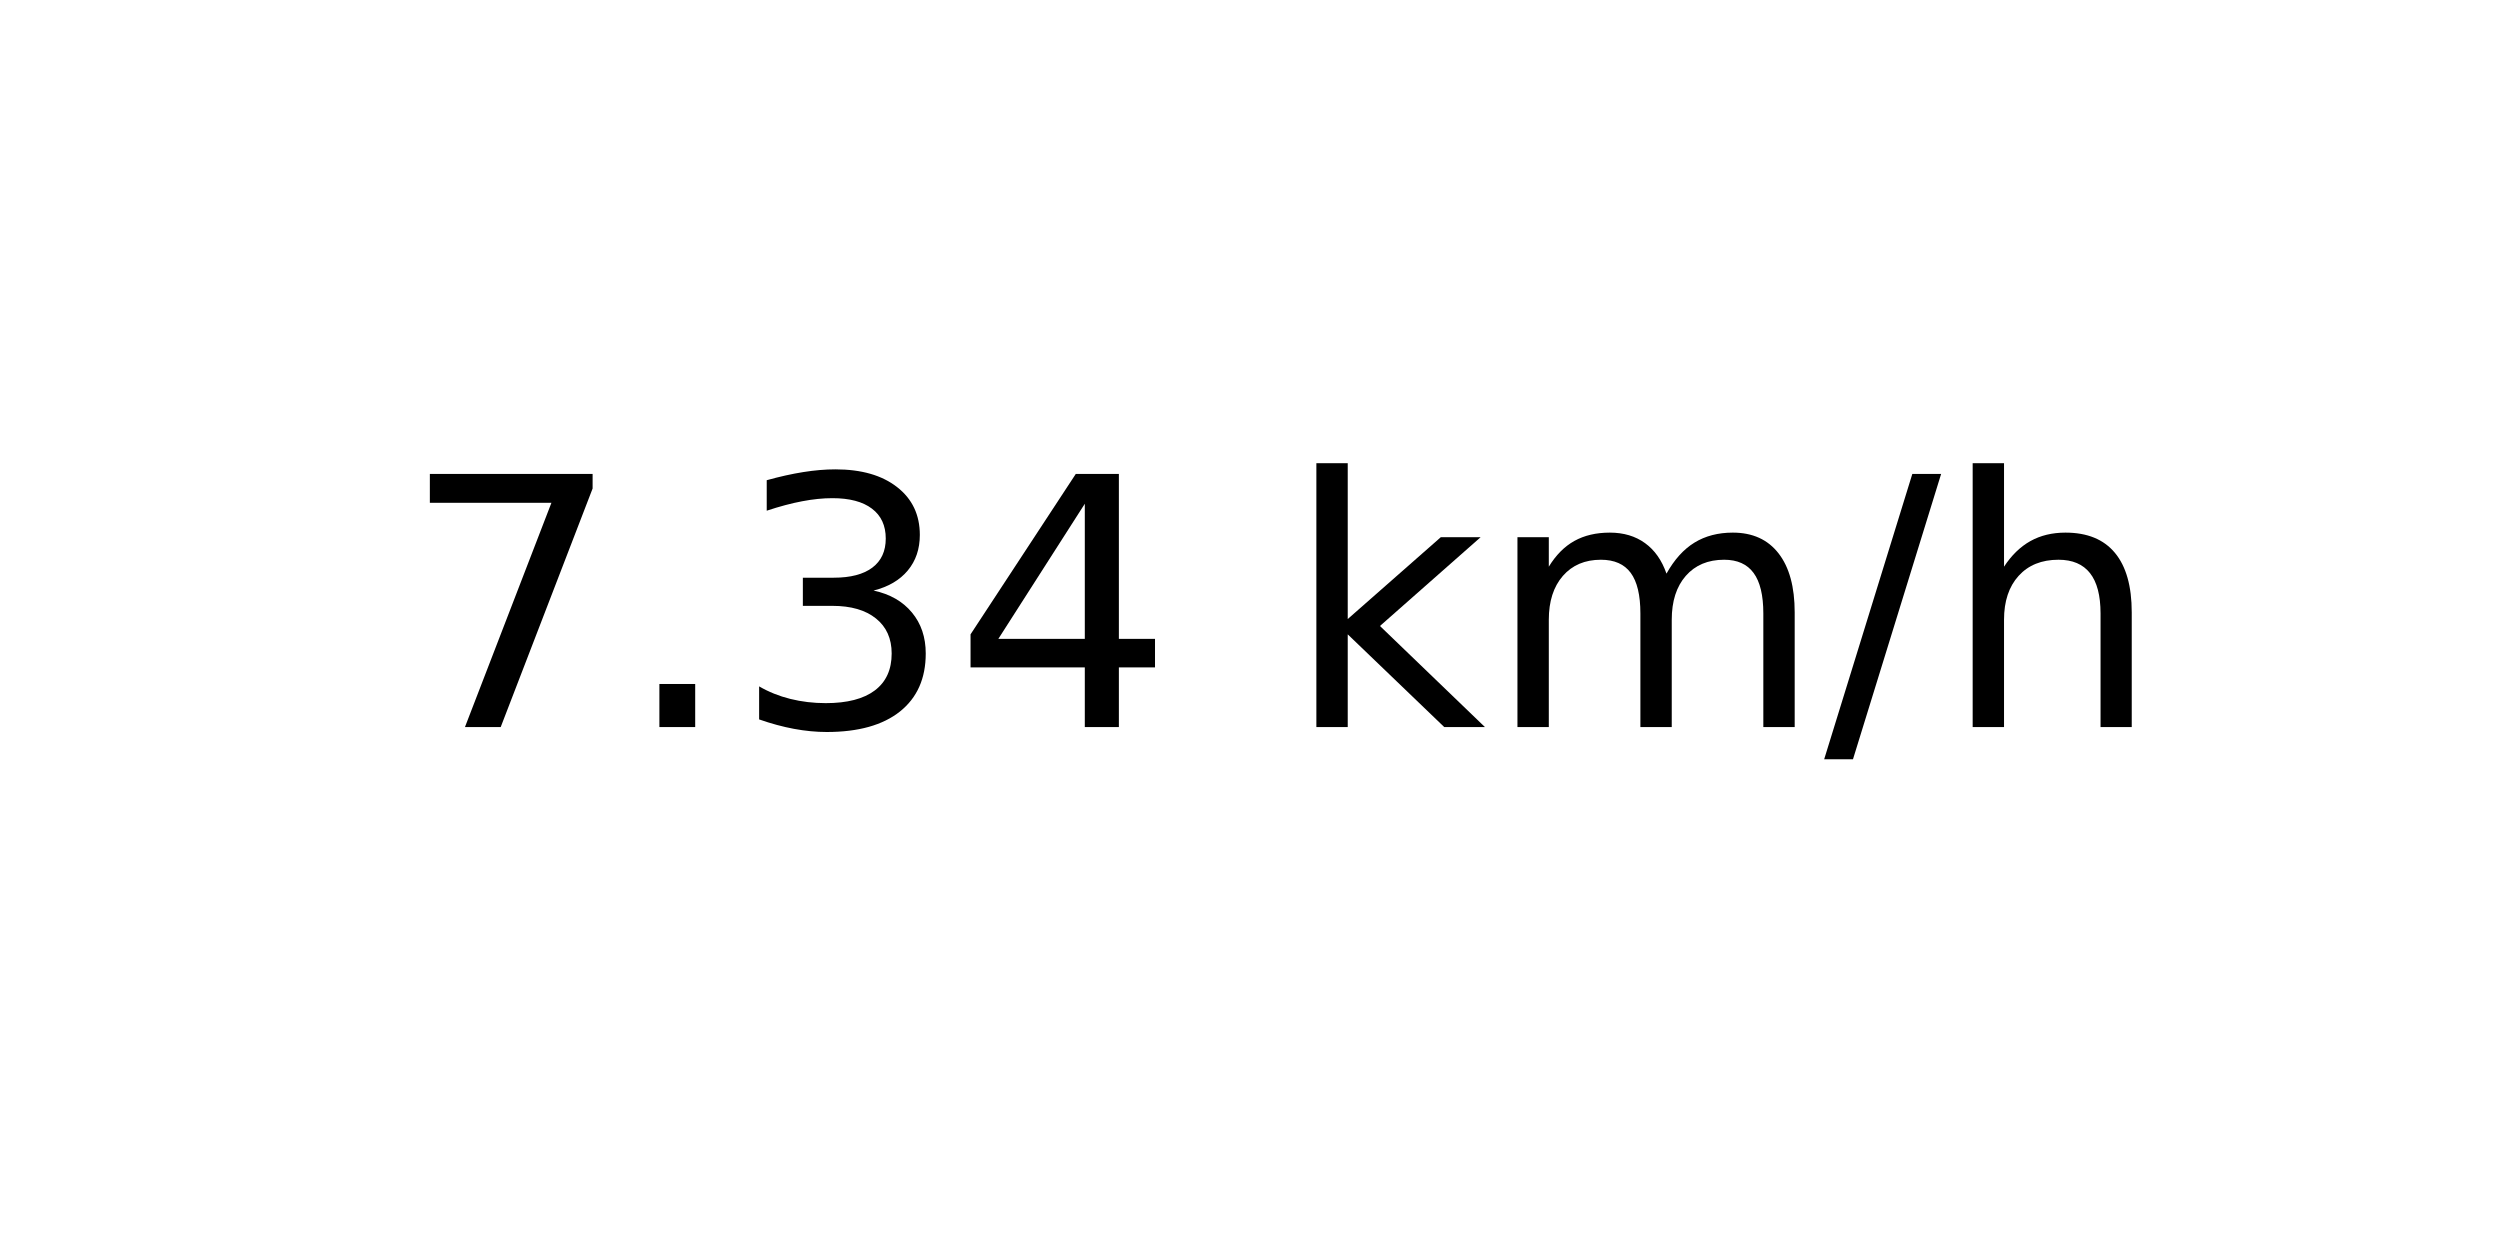
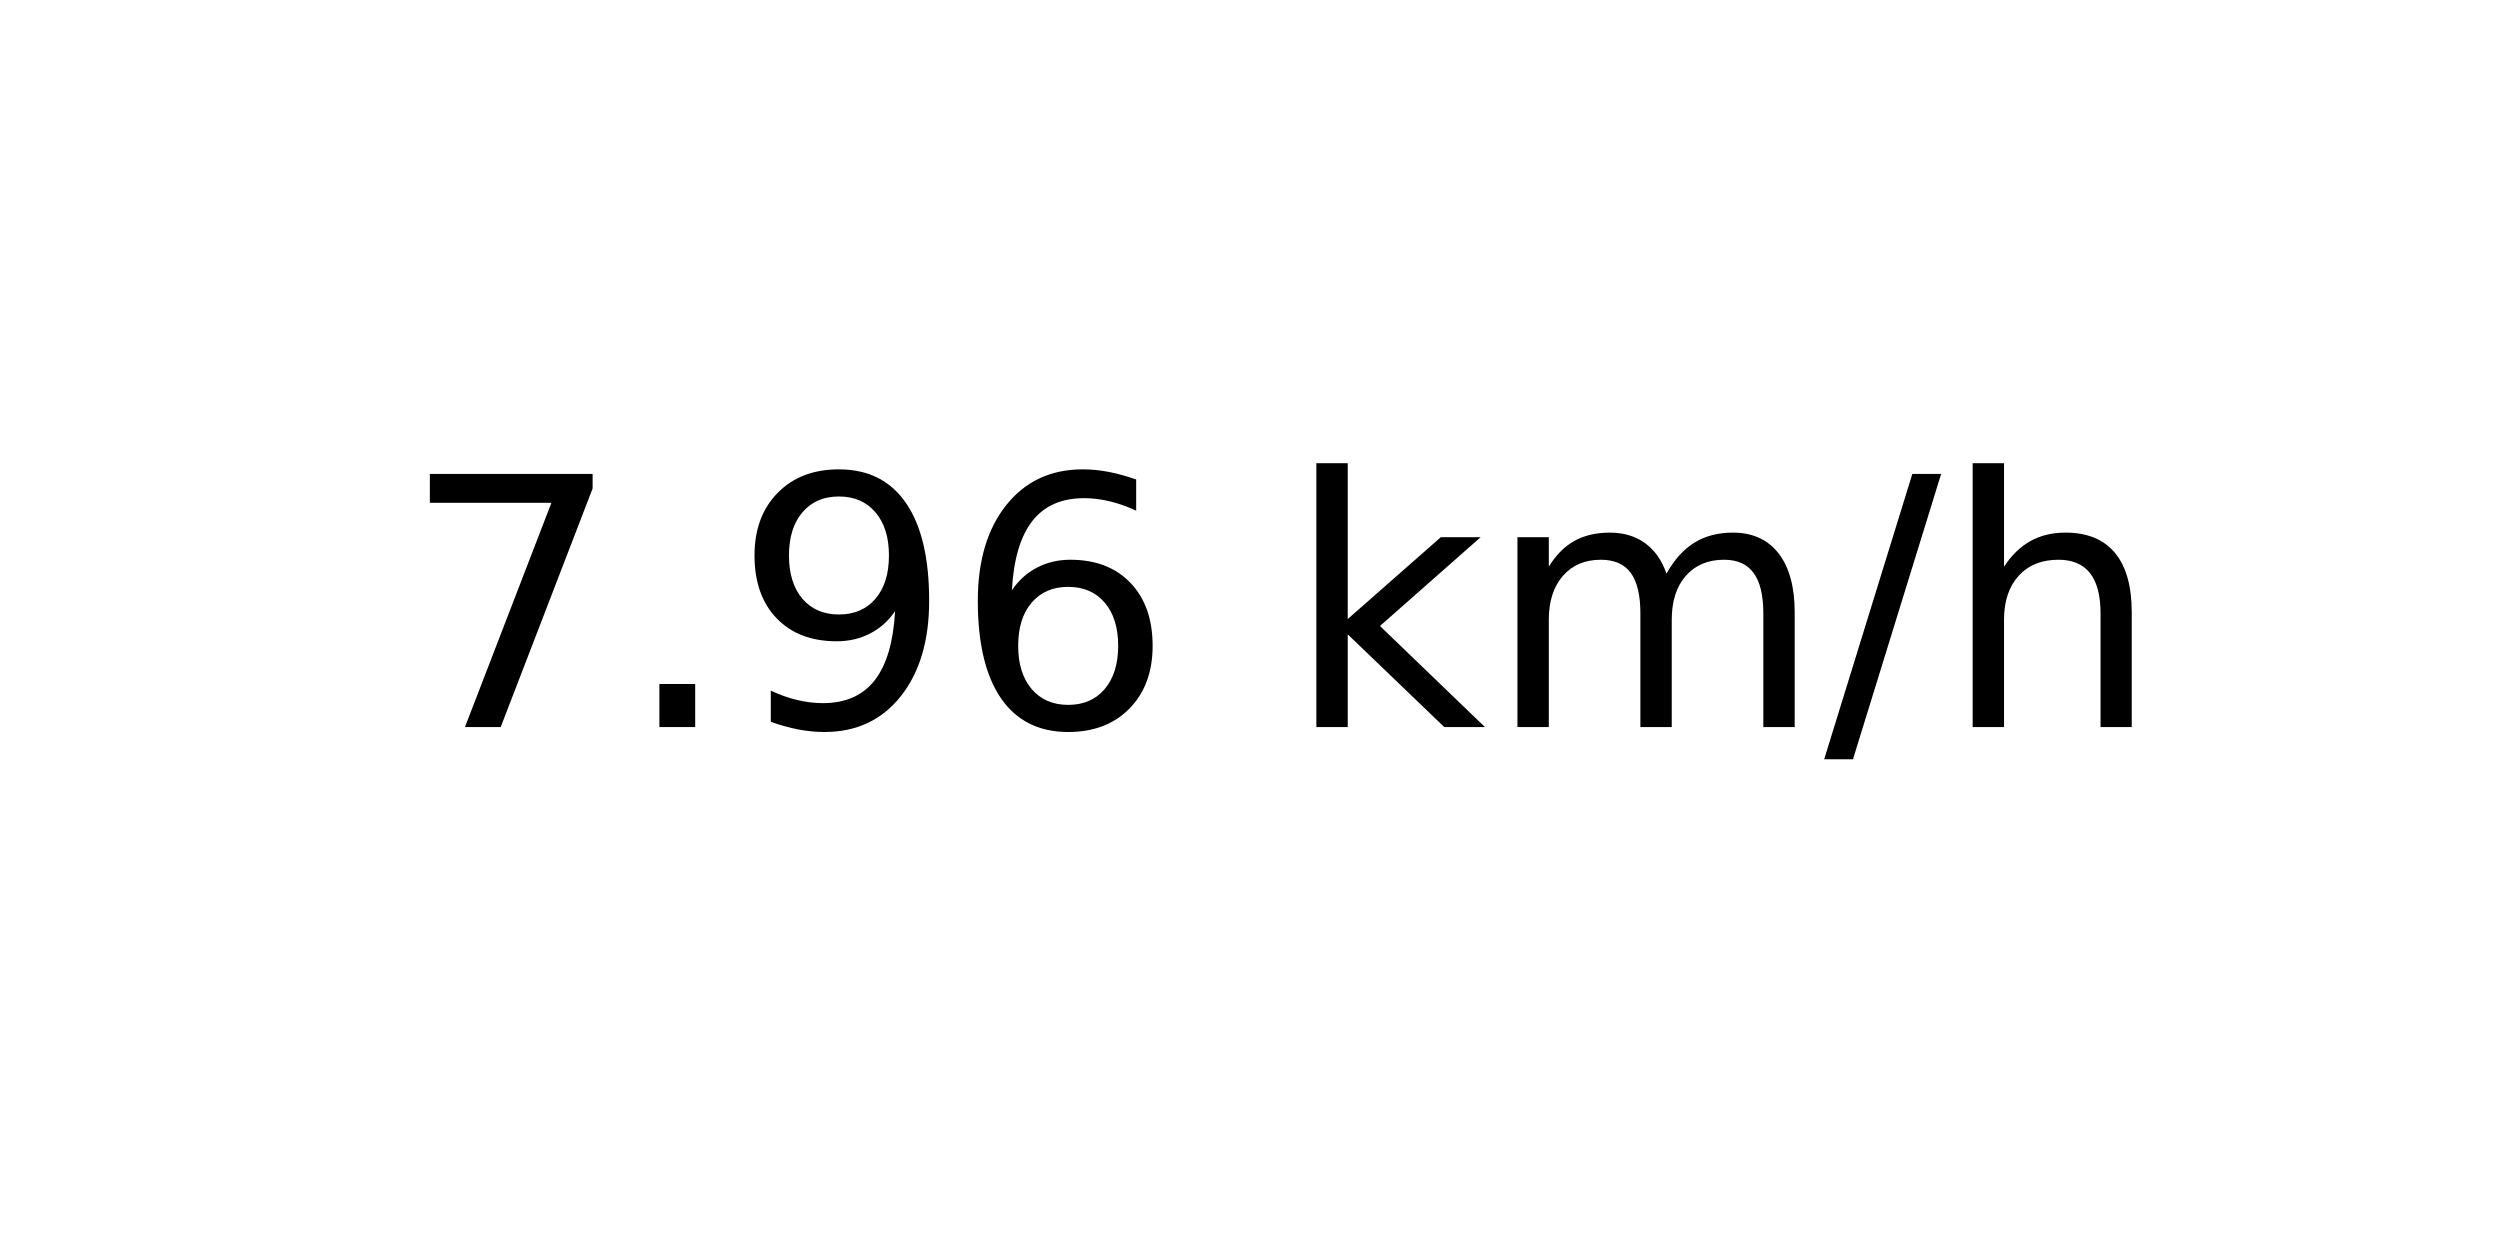
<svg xmlns="http://www.w3.org/2000/svg" xmlns:xlink="http://www.w3.org/1999/xlink" width="72pt" height="36pt" viewBox="0 0 72 36" version="1.1">
  <defs>
    <style type="text/css">*{stroke-linejoin: round; stroke-linecap: butt}</style>
  </defs>
  <g id="figure_1">
    <g id="axes_1">
      <g id="text_1">
        <g transform="translate(11.55937 20.93937) scale(0.1 -0.1)">
          <defs>
            <path id="DejaVuSans-37" d="M 525 4666  L 3525 4666  L 3525 4397  L 1831 0  L 1172 0  L 2766 4134  L 525 4134  L 525 4666  z " transform="scale(0.015625)" />
            <path id="DejaVuSans-2e" d="M 684 794  L 1344 794  L 1344 0  L 684 0  L 684 794  z " transform="scale(0.015625)" />
-             <path id="DejaVuSans-33" d="M 2597 2516  Q 3050 2419 3304 2112  Q 3559 1806 3559 1356  Q 3559 666 3084 287  Q 2609 -91 1734 -91  Q 1441 -91 1130 -33  Q 819 25 488 141  L 488 750  Q 750 597 1062 519  Q 1375 441 1716 441  Q 2309 441 2620 675  Q 2931 909 2931 1356  Q 2931 1769 2642 2001  Q 2353 2234 1838 2234  L 1294 2234  L 1294 2753  L 1863 2753  Q 2328 2753 2575 2939  Q 2822 3125 2822 3475  Q 2822 3834 2567 4026  Q 2313 4219 1838 4219  Q 1578 4219 1281 4162  Q 984 4106 628 3988  L 628 4550  Q 988 4650 1302 4700  Q 1616 4750 1894 4750  Q 2613 4750 3031 4423  Q 3450 4097 3450 3541  Q 3450 3153 3228 2886  Q 3006 2619 2597 2516  z " transform="scale(0.015625)" />
-             <path id="DejaVuSans-34" d="M 2419 4116  L 825 1625  L 2419 1625  L 2419 4116  z M 2253 4666  L 3047 4666  L 3047 1625  L 3713 1625  L 3713 1100  L 3047 1100  L 3047 0  L 2419 0  L 2419 1100  L 313 1100  L 313 1709  L 2253 4666  z " transform="scale(0.015625)" />
+             <path id="DejaVuSans-39" d="M 703 97  L 703 672  Q 941 559 1184 500  Q 1428 441 1663 441  Q 2288 441 2617 861  Q 2947 1281 2994 2138  Q 2813 1869 2534 1725  Q 2256 1581 1919 1581  Q 1219 1581 811 2004  Q 403 2428 403 3163  Q 403 3881 828 4315  Q 1253 4750 1959 4750  Q 2769 4750 3195 4129  Q 3622 3509 3622 2328  Q 3622 1225 3098 567  Q 2575 -91 1691 -91  Q 1453 -91 1209 -44  Q 966 3 703 97  z M 1959 2075  Q 2384 2075 2632 2365  Q 2881 2656 2881 3163  Q 2881 3666 2632 3958  Q 2384 4250 1959 4250  Q 1534 4250 1286 3958  Q 1038 3666 1038 3163  Q 1038 2656 1286 2365  Q 1534 2075 1959 2075  z " transform="scale(0.015625)" />
+             <path id="DejaVuSans-36" d="M 2113 2584  Q 1688 2584 1439 2293  Q 1191 2003 1191 1497  Q 1191 994 1439 701  Q 1688 409 2113 409  Q 2538 409 2786 701  Q 3034 994 3034 1497  Q 3034 2003 2786 2293  Q 2538 2584 2113 2584  z M 3366 4563  L 3366 3988  Q 3128 4100 2886 4159  Q 2644 4219 2406 4219  Q 1781 4219 1451 3797  Q 1122 3375 1075 2522  Q 1259 2794 1537 2939  Q 1816 3084 2150 3084  Q 2853 3084 3261 2657  Q 3669 2231 3669 1497  Q 3669 778 3244 343  Q 2819 -91 2113 -91  Q 1303 -91 875 529  Q 447 1150 447 2328  Q 447 3434 972 4092  Q 1497 4750 2381 4750  Q 2619 4750 2861 4703  Q 3103 4656 3366 4563  z " transform="scale(0.015625)" />
            <path id="DejaVuSans-20" transform="scale(0.015625)" />
            <path id="DejaVuSans-6b" d="M 581 4863  L 1159 4863  L 1159 1991  L 2875 3500  L 3609 3500  L 1753 1863  L 3688 0  L 2938 0  L 1159 1709  L 1159 0  L 581 0  L 581 4863  z " transform="scale(0.015625)" />
            <path id="DejaVuSans-6d" d="M 3328 2828  Q 3544 3216 3844 3400  Q 4144 3584 4550 3584  Q 5097 3584 5394 3201  Q 5691 2819 5691 2113  L 5691 0  L 5113 0  L 5113 2094  Q 5113 2597 4934 2840  Q 4756 3084 4391 3084  Q 3944 3084 3684 2787  Q 3425 2491 3425 1978  L 3425 0  L 2847 0  L 2847 2094  Q 2847 2600 2669 2842  Q 2491 3084 2119 3084  Q 1678 3084 1418 2786  Q 1159 2488 1159 1978  L 1159 0  L 581 0  L 581 3500  L 1159 3500  L 1159 2956  Q 1356 3278 1631 3431  Q 1906 3584 2284 3584  Q 2666 3584 2933 3390  Q 3200 3197 3328 2828  z " transform="scale(0.015625)" />
            <path id="DejaVuSans-2f" d="M 1625 4666  L 2156 4666  L 531 -594  L 0 -594  L 1625 4666  z " transform="scale(0.015625)" />
            <path id="DejaVuSans-68" d="M 3513 2113  L 3513 0  L 2938 0  L 2938 2094  Q 2938 2591 2744 2837  Q 2550 3084 2163 3084  Q 1697 3084 1428 2787  Q 1159 2491 1159 1978  L 1159 0  L 581 0  L 581 4863  L 1159 4863  L 1159 2956  Q 1366 3272 1645 3428  Q 1925 3584 2291 3584  Q 2894 3584 3203 3211  Q 3513 2838 3513 2113  z " transform="scale(0.015625)" />
          </defs>
          <use xlink:href="#DejaVuSans-37" />
          <use xlink:href="#DejaVuSans-2e" x="63.623" />
-           <use xlink:href="#DejaVuSans-33" x="95.41" />
-           <use xlink:href="#DejaVuSans-34" x="159.033" />
+           <use xlink:href="#DejaVuSans-39" x="95.41" />
+           <use xlink:href="#DejaVuSans-36" x="159.033" />
          <use xlink:href="#DejaVuSans-20" x="222.656" />
          <use xlink:href="#DejaVuSans-6b" x="254.443" />
          <use xlink:href="#DejaVuSans-6d" x="312.354" />
          <use xlink:href="#DejaVuSans-2f" x="409.766" />
          <use xlink:href="#DejaVuSans-68" x="443.457" />
        </g>
      </g>
    </g>
  </g>
</svg>
